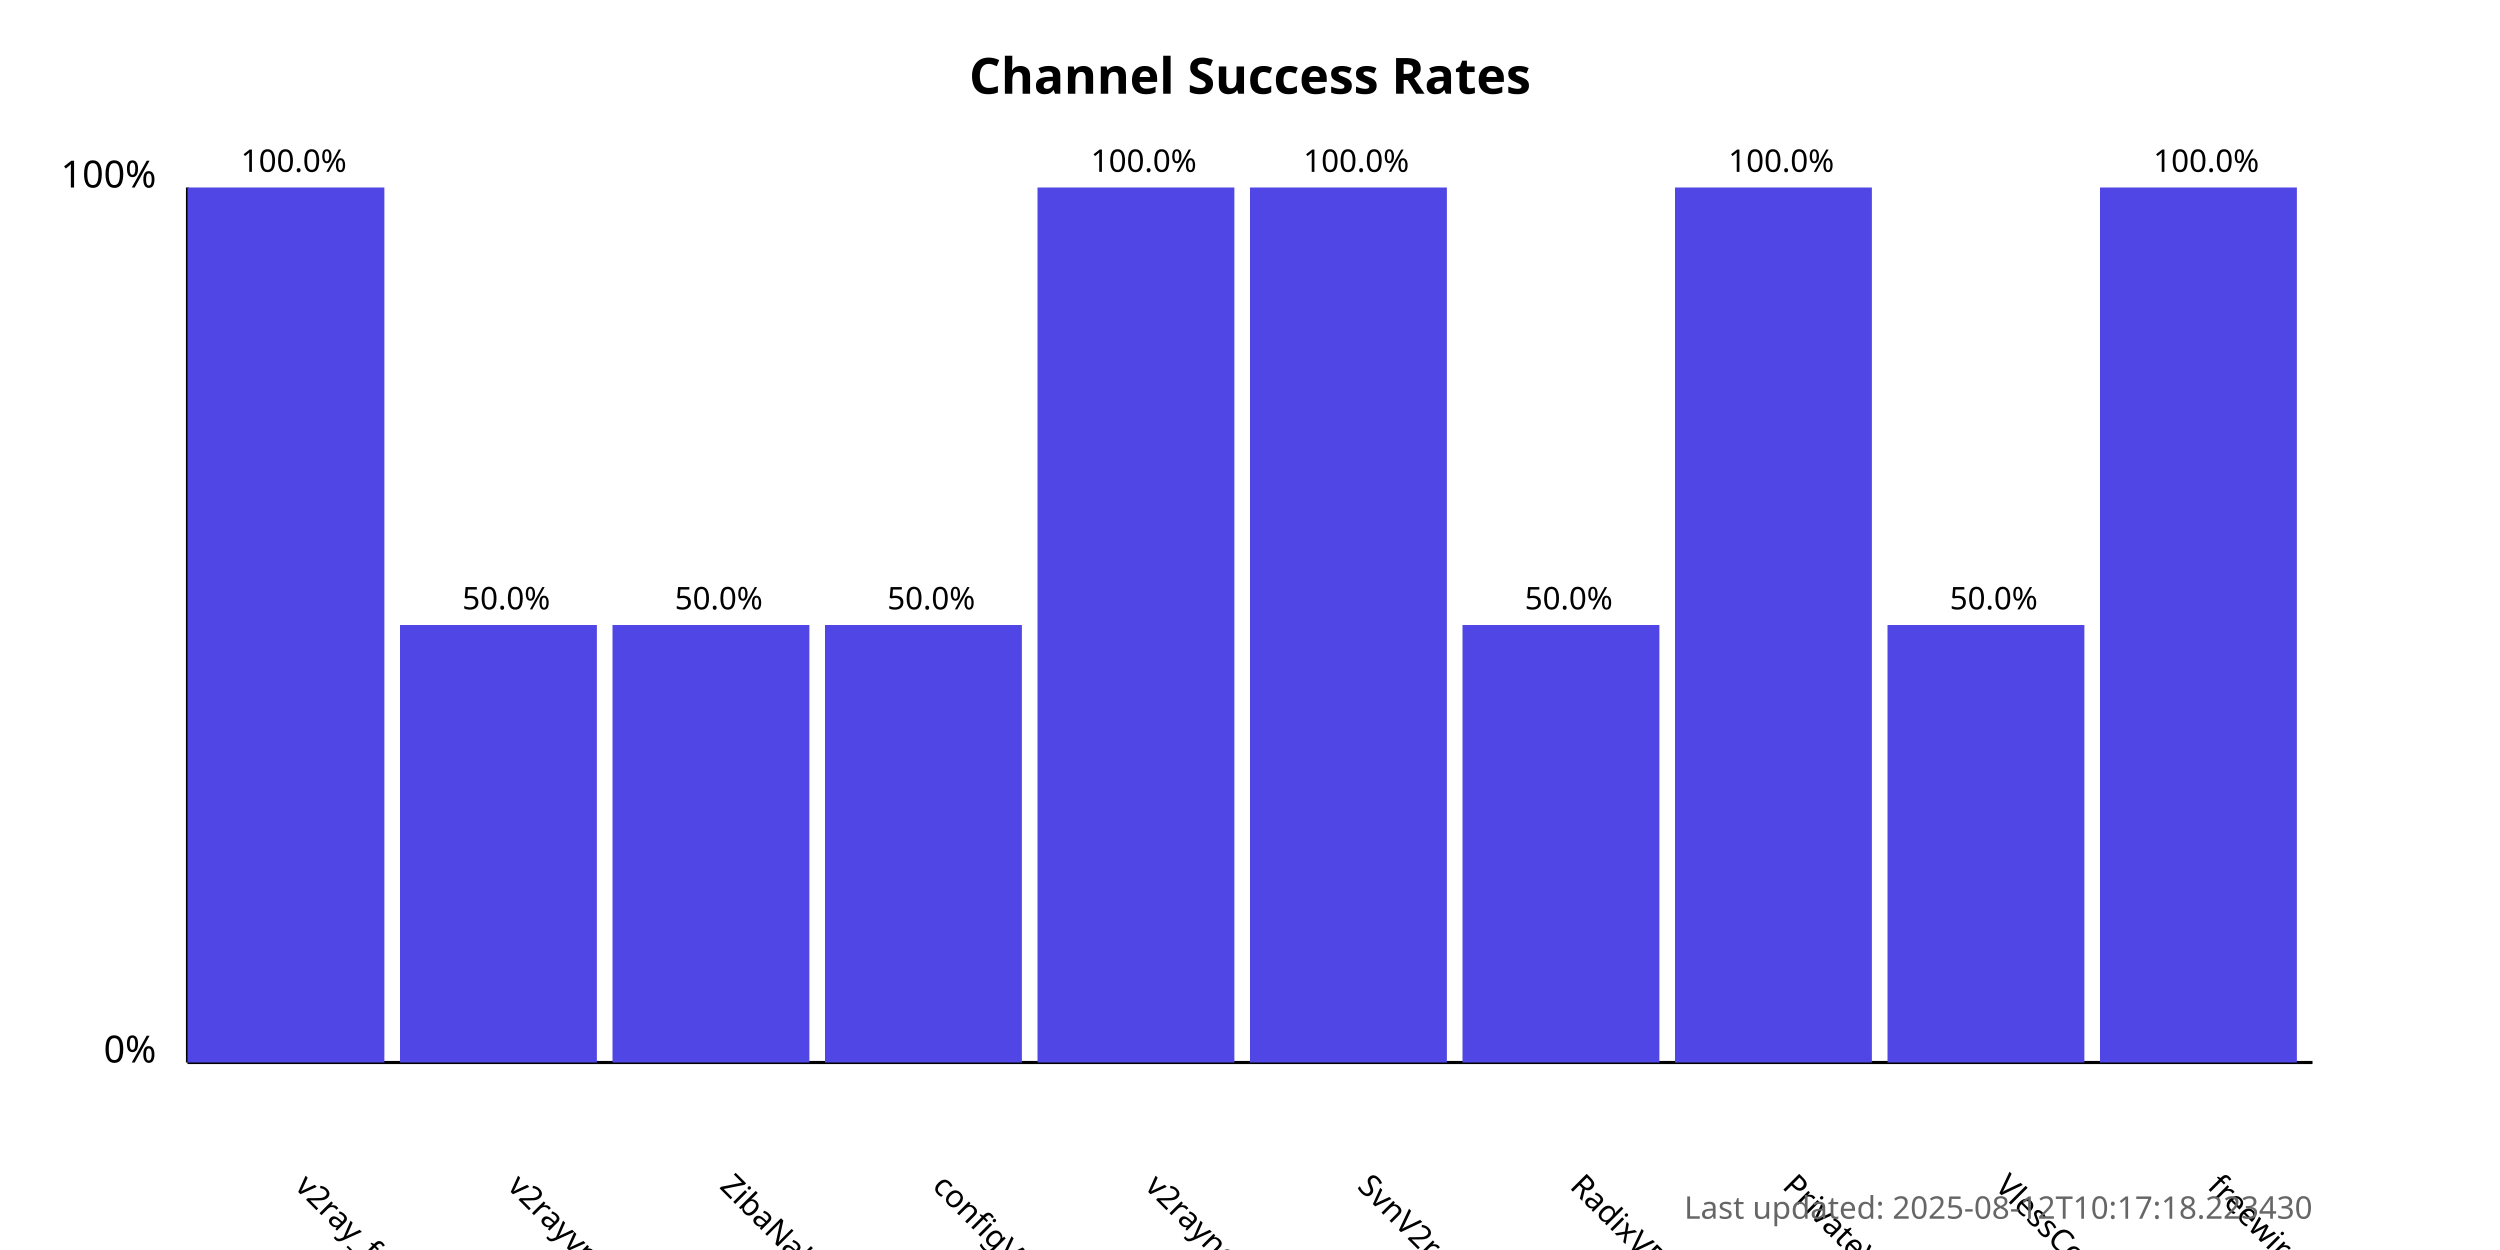
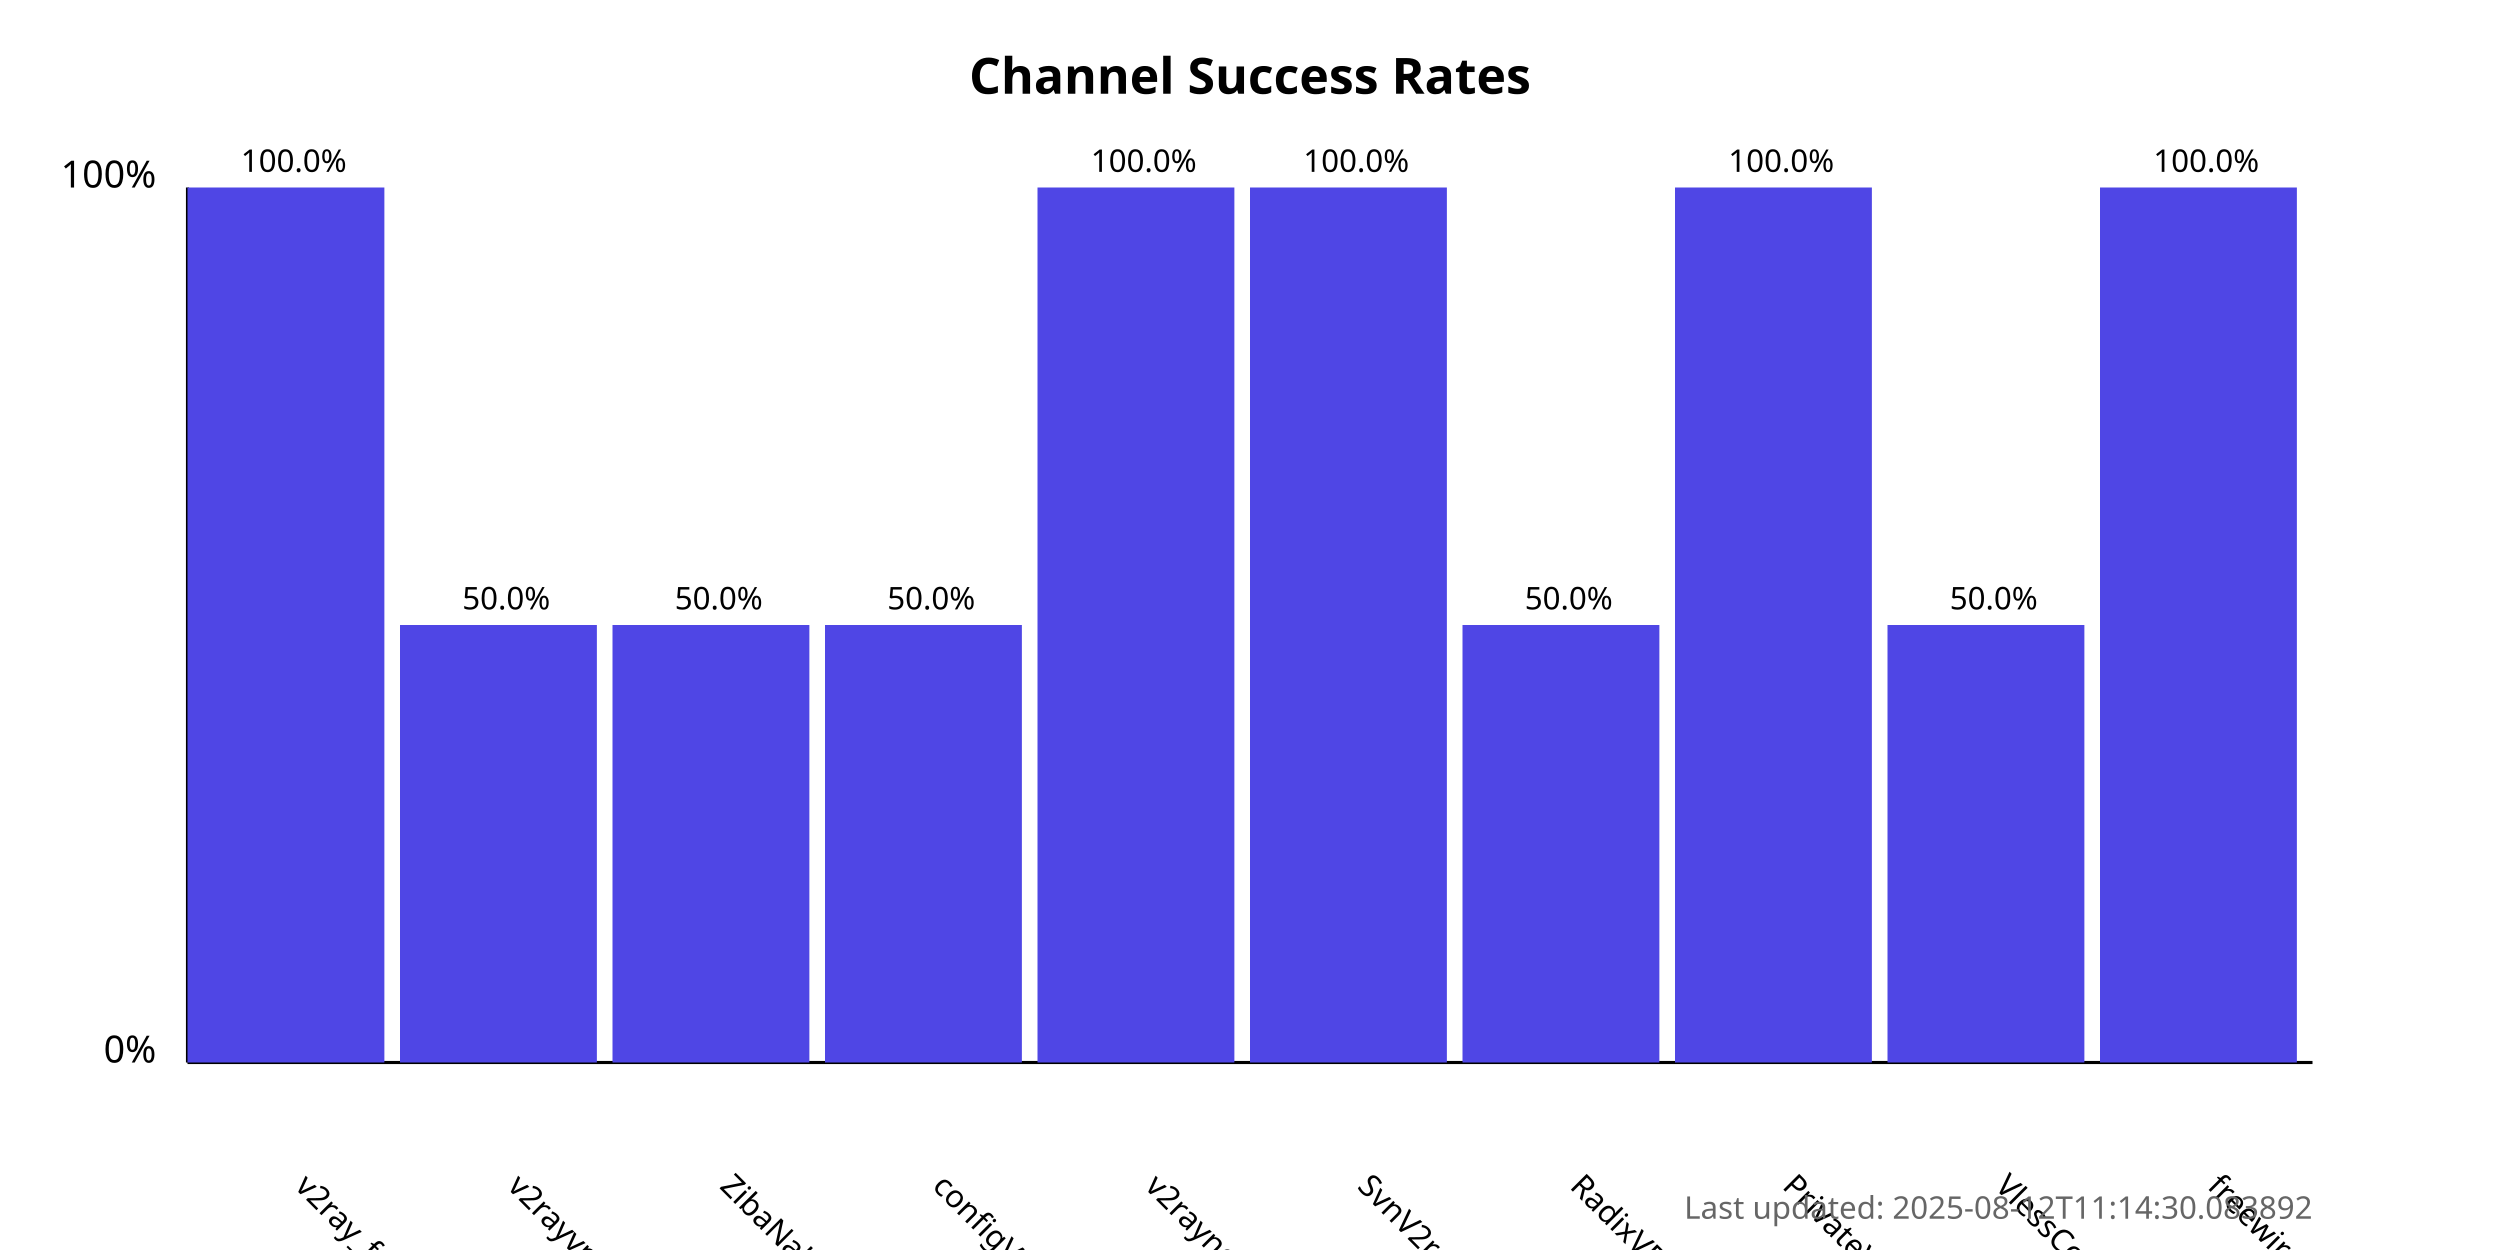
<svg xmlns="http://www.w3.org/2000/svg" width="800" height="400">
  <style>
            .chart-title { font: bold 16px sans-serif; }
            .axis-label { font: 12px sans-serif; }
            .tick-label { font: 10px sans-serif; }
            .bar { fill: #4f46e5; }
            .bar:hover { fill: #6366f1; }
            .timestamp { font: 10px sans-serif; fill: #666; }
        </style>
  <text x="400.0" y="30" text-anchor="middle" class="chart-title">
            Channel Success Rates
        </text>
  <line x1="60" y1="340" x2="60" y2="60" stroke="black" stroke-width="1" />
  <line x1="60" y1="340" x2="740" y2="340" stroke="black" stroke-width="1" />
  <text x="50" y="340" text-anchor="end" class="axis-label">0%</text>
  <text x="50" y="60" text-anchor="end" class="axis-label">100%</text>
  <g>
    <rect x="60" y="60.0" width="63.0" height="280.0" class="bar" />
    <text x="94.0" y="380" transform="rotate(45, 94.0, 380)" text-anchor="start" class="tick-label">
                v2ray_free_conf
            </text>
    <text x="94.0" y="55.0" text-anchor="middle" class="tick-label">
                100.0%
            </text>
  </g>
  <g>
    <rect x="128.0" y="200.0" width="63.0" height="140.0" class="bar" />
    <text x="162.0" y="380" transform="rotate(45, 162.0, 380)" text-anchor="start" class="tick-label">
                v2rayvpno
            </text>
    <text x="162.0" y="195.0" text-anchor="middle" class="tick-label">
                50.0%
            </text>
  </g>
  <g>
    <rect x="196.0" y="200.0" width="63.0" height="140.0" class="bar" />
    <text x="230.0" y="380" transform="rotate(45, 230.0, 380)" text-anchor="start" class="tick-label">
                ZibaNabz
            </text>
    <text x="230.0" y="195.0" text-anchor="middle" class="tick-label">
                50.0%
            </text>
  </g>
  <g>
    <rect x="264.0" y="200.0" width="63.0" height="140.0" class="bar" />
    <text x="298.0" y="380" transform="rotate(45, 298.0, 380)" text-anchor="start" class="tick-label">
                configV2rayForFree
            </text>
    <text x="298.0" y="195.0" text-anchor="middle" class="tick-label">
                50.0%
            </text>
  </g>
  <g>
    <rect x="332.0" y="60.0" width="63.0" height="280.0" class="bar" />
    <text x="366.0" y="380" transform="rotate(45, 366.0, 380)" text-anchor="start" class="tick-label">
                v2rayngvpn
            </text>
    <text x="366.0" y="55.0" text-anchor="middle" class="tick-label">
                100.0%
            </text>
  </g>
  <g>
    <rect x="400.0" y="60.0" width="63.0" height="280.0" class="bar" />
    <text x="434.0" y="380" transform="rotate(45, 434.0, 380)" text-anchor="start" class="tick-label">
                SvnV2ray
            </text>
    <text x="434.0" y="55.0" text-anchor="middle" class="tick-label">
                100.0%
            </text>
  </g>
  <g>
    <rect x="468.0" y="200.0" width="63.0" height="140.0" class="bar" />
    <text x="502.0" y="380" transform="rotate(45, 502.0, 380)" text-anchor="start" class="tick-label">
                RadixVPN
            </text>
    <text x="502.0" y="195.0" text-anchor="middle" class="tick-label">
                50.0%
            </text>
  </g>
  <g>
    <rect x="536.0" y="60.0" width="63.0" height="280.0" class="bar" />
    <text x="570.0" y="380" transform="rotate(45, 570.0, 380)" text-anchor="start" class="tick-label">
                PrivateVPNs
            </text>
    <text x="570.0" y="55.0" text-anchor="middle" class="tick-label">
                100.0%
            </text>
  </g>
  <g>
    <rect x="604.0" y="200.0" width="63.0" height="140.0" class="bar" />
    <text x="638.0" y="380" transform="rotate(45, 638.0, 380)" text-anchor="start" class="tick-label">
                VlessConfig
            </text>
    <text x="638.0" y="195.0" text-anchor="middle" class="tick-label">
                50.0%
            </text>
  </g>
  <g>
    <rect x="672.0" y="60.0" width="63.0" height="280.0" class="bar" />
    <text x="706.0" y="380" transform="rotate(45, 706.0, 380)" text-anchor="start" class="tick-label">
                freewireguard
            </text>
    <text x="706.0" y="55.0" text-anchor="middle" class="tick-label">
                100.0%
            </text>
  </g>
  <text x="740" y="390" text-anchor="end" class="timestamp">
-             Last updated: 2025-08-12T10:17:18.223430
+             Last updated: 2025-08-12T11:14:30.083892
        </text>
</svg>
